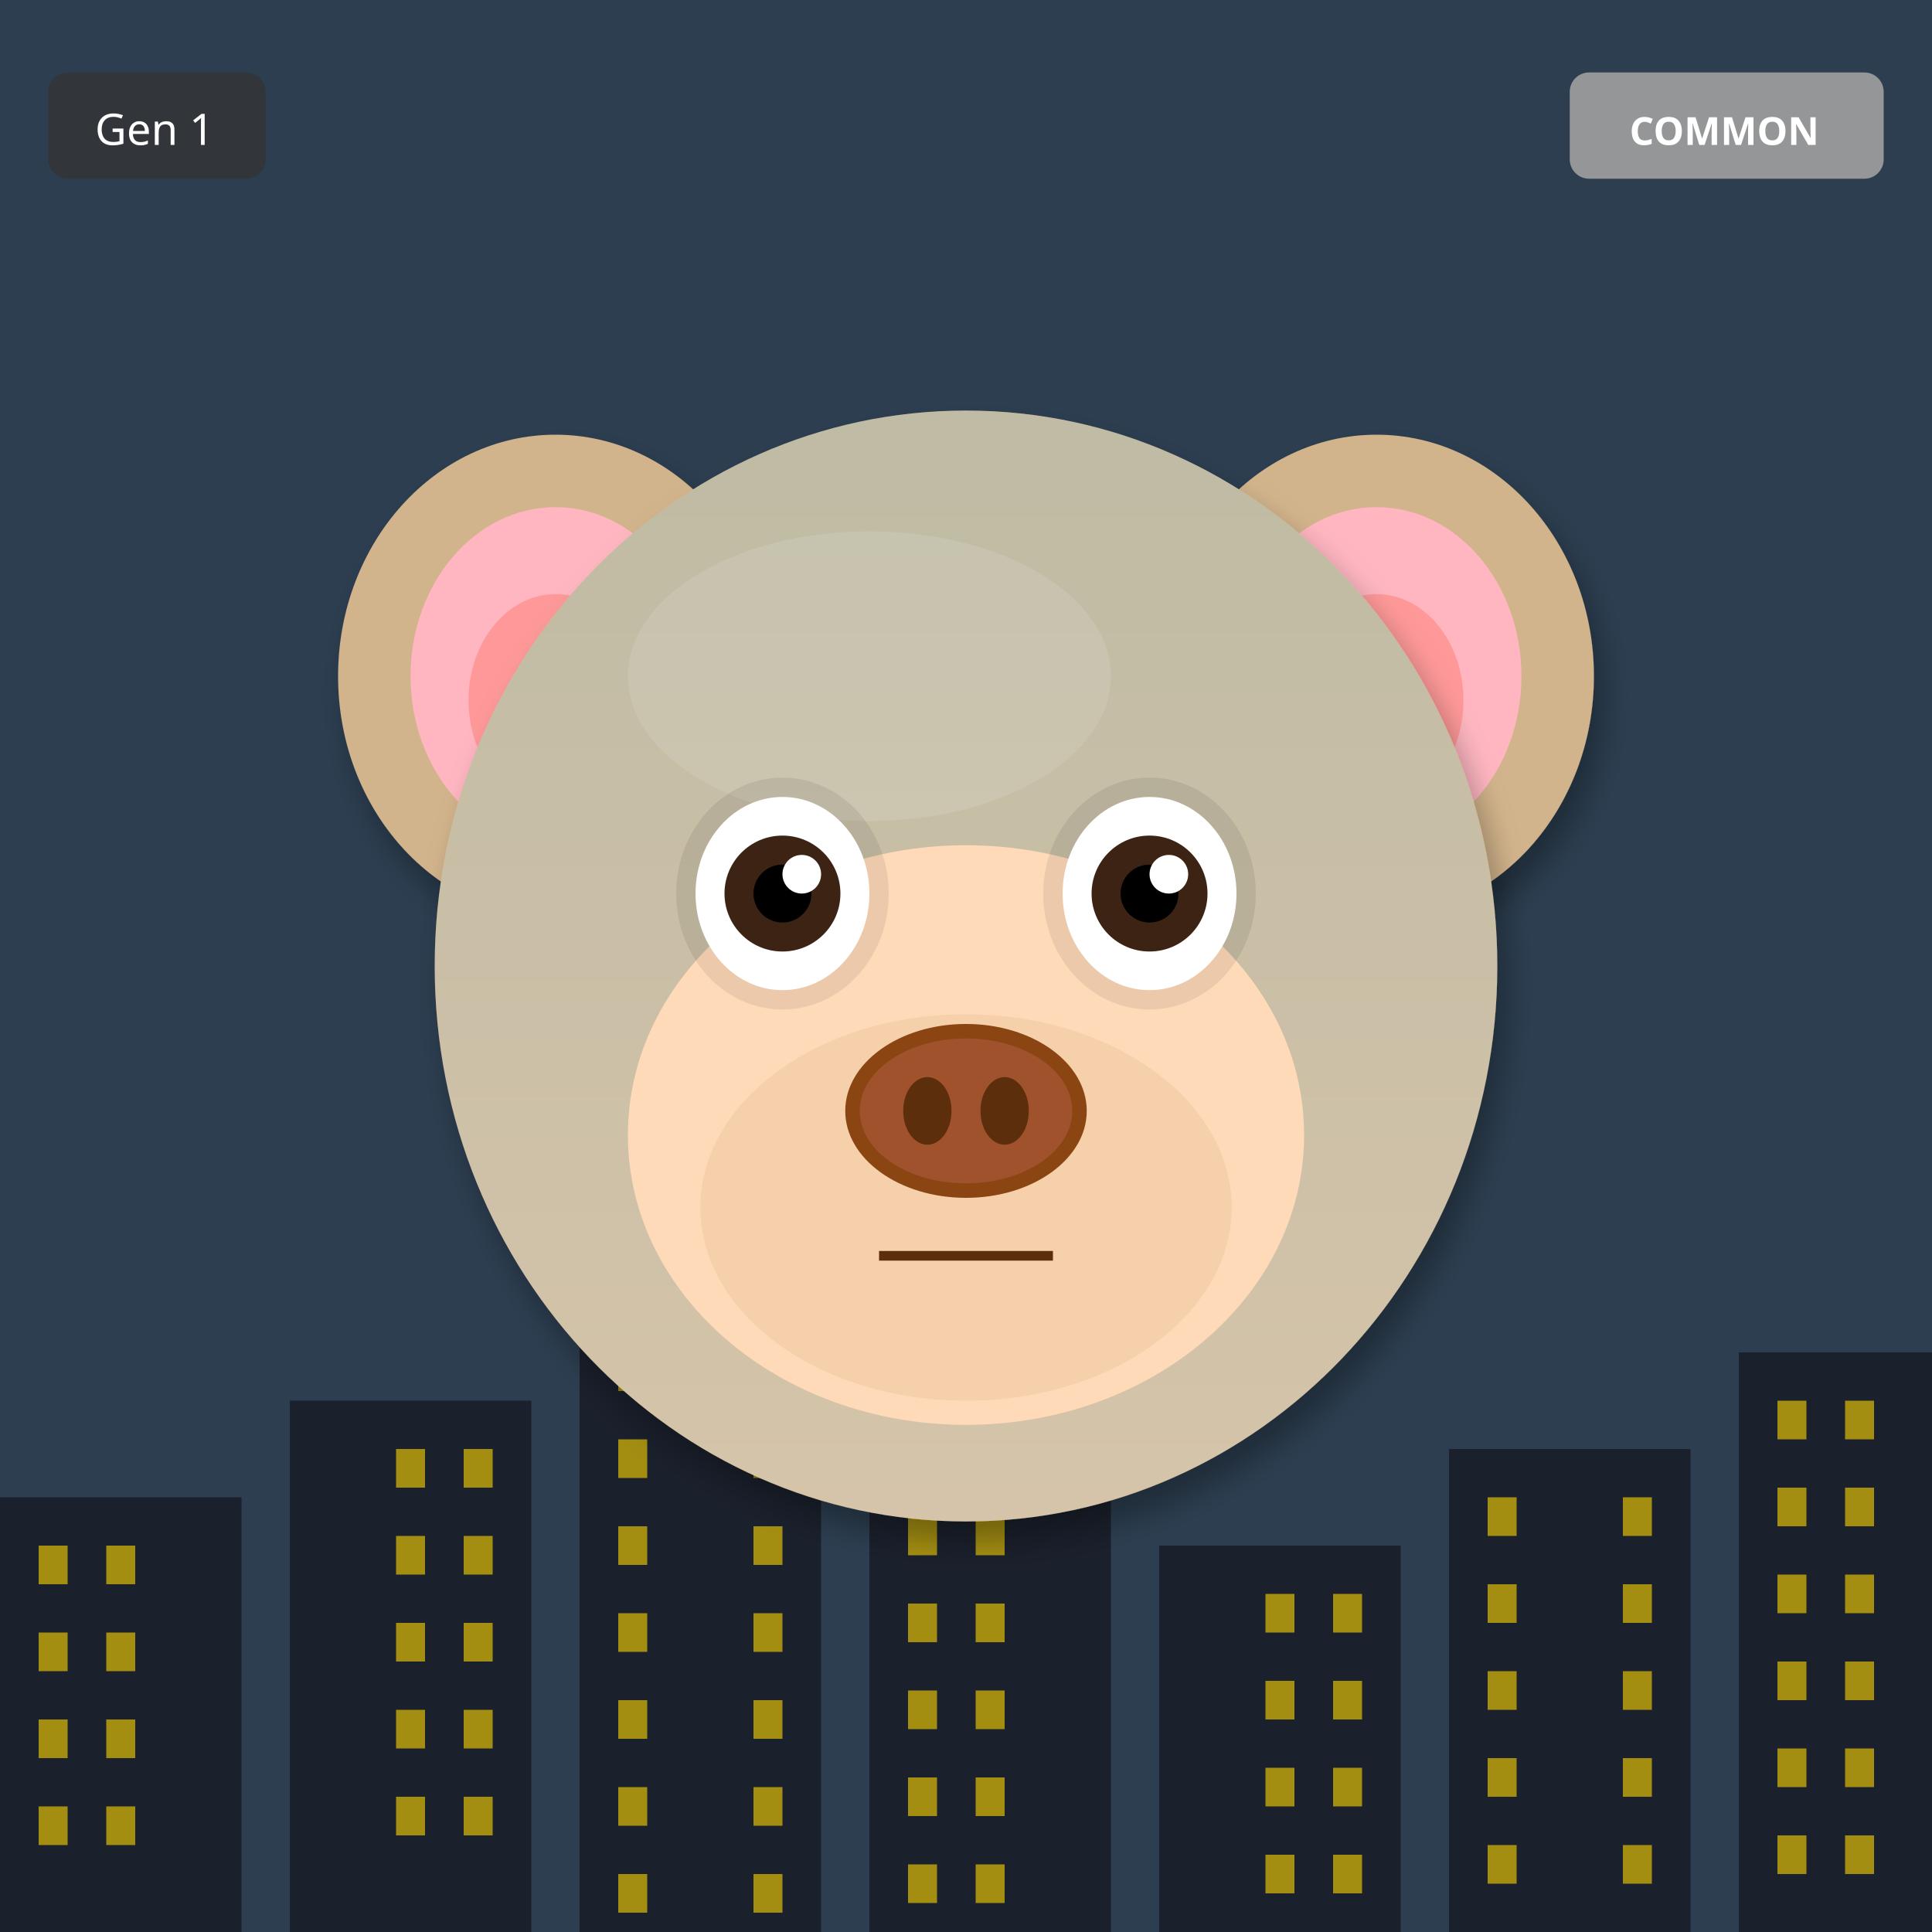
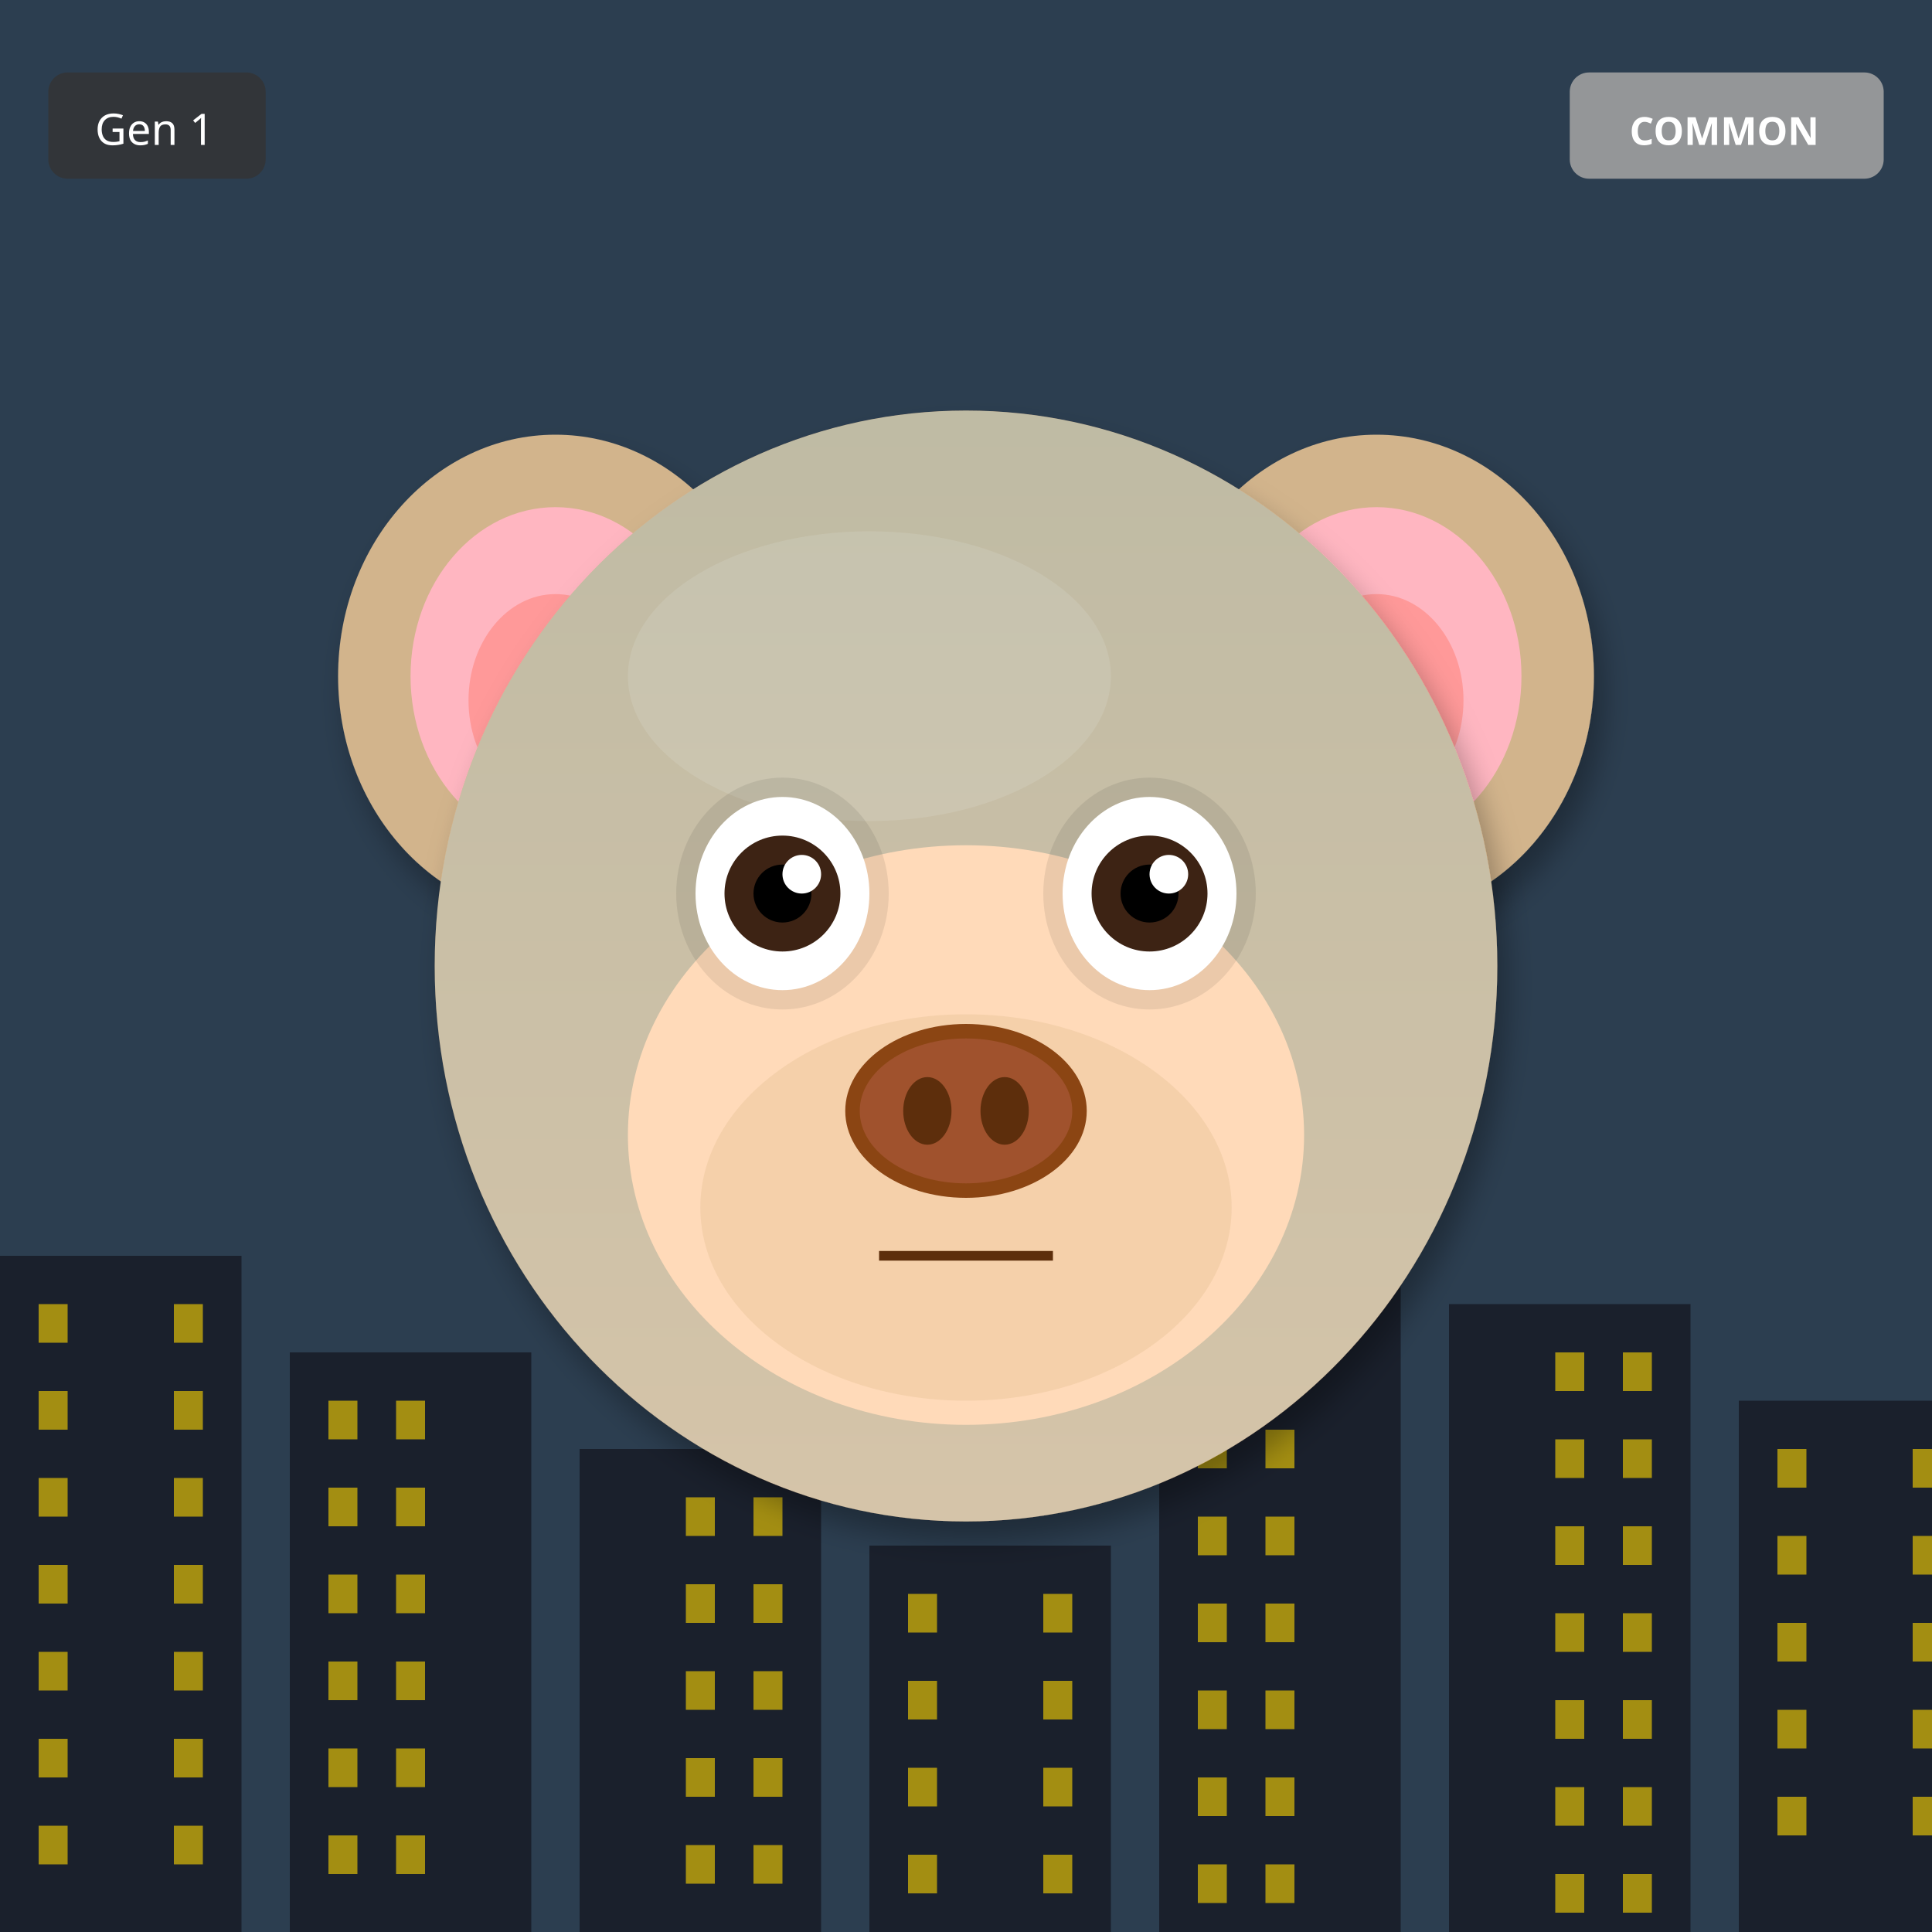
<svg xmlns="http://www.w3.org/2000/svg" width="400" height="400" viewBox="0 0 400 400">
  <defs>
    <filter id="shadow" x="-20%" y="-20%" width="140%" height="140%">
      <feDropShadow dx="2" dy="4" stdDeviation="3" flood-opacity="0.3" />
    </filter>
    <filter id="glow" x="-50%" y="-50%" width="200%" height="200%">
      <feGaussianBlur stdDeviation="8" result="blur" />
      <feMerge>
        <feMergeNode in="blur" />
        <feMergeNode in="SourceGraphic" />
      </feMerge>
    </filter>
    <linearGradient id="rainbow-body" x1="0%" y1="0%" x2="100%" y2="100%">
      <stop offset="0%" stop-color="#FF6B6B" />
      <stop offset="25%" stop-color="#FFE66D" />
      <stop offset="50%" stop-color="#4ECDC4" />
      <stop offset="75%" stop-color="#45B7D1" />
      <stop offset="100%" stop-color="#DDA0DD" />
    </linearGradient>
    <radialGradient id="galaxy-body" cx="30%" cy="30%">
      <stop offset="0%" stop-color="#E6E6FA" />
      <stop offset="50%" stop-color="#9370DB" />
      <stop offset="100%" stop-color="#1A0033" />
    </radialGradient>
    <linearGradient id="holo-body" x1="0%" y1="0%" x2="100%" y2="100%">
      <stop offset="0%" stop-color="#FF00FF" />
      <stop offset="50%" stop-color="#00FFFF" />
      <stop offset="100%" stop-color="#FFFF00" />
    </linearGradient>
    <linearGradient id="sky-gradient" x1="0%" y1="0%" x2="0%" y2="100%">
      <stop offset="0%" stop-color="#87CEEB" />
      <stop offset="100%" stop-color="#E0F4FF" />
    </linearGradient>
    <linearGradient id="grass-gradient" x1="0%" y1="0%" x2="0%" y2="100%">
      <stop offset="0%" stop-color="#90EE90" />
      <stop offset="100%" stop-color="#228B22" />
    </linearGradient>
    <linearGradient id="sunset-gradient" x1="0%" y1="0%" x2="0%" y2="100%">
      <stop offset="0%" stop-color="#FF6B6B" />
      <stop offset="50%" stop-color="#FFE66D" />
      <stop offset="100%" stop-color="#4ECDC4" />
    </linearGradient>
    <linearGradient id="aurora-gradient" x1="0%" y1="0%" x2="100%" y2="100%">
      <stop offset="0%" stop-color="#0D1B2A" />
      <stop offset="30%" stop-color="#00FF7F" />
      <stop offset="70%" stop-color="#FF00FF" />
      <stop offset="100%" stop-color="#0D1B2A" />
    </linearGradient>
    <radialGradient id="multiverse-gradient" cx="50%" cy="50%">
      <stop offset="0%" stop-color="#FFD700" />
      <stop offset="40%" stop-color="#FF00FF" />
      <stop offset="70%" stop-color="#00FFFF" />
      <stop offset="100%" stop-color="#000" />
    </radialGradient>
    <linearGradient id="rift-gradient" x1="0%" y1="0%" x2="100%" y2="100%">
      <stop offset="0%" stop-color="#000" />
      <stop offset="30%" stop-color="#9400D3" />
      <stop offset="50%" stop-color="#00FFFF" />
      <stop offset="70%" stop-color="#9400D3" />
      <stop offset="100%" stop-color="#000" />
    </linearGradient>
    <linearGradient id="heaven-gradient" x1="0%" y1="0%" x2="0%" y2="100%">
      <stop offset="0%" stop-color="#FFF" />
      <stop offset="50%" stop-color="#FFD700" stop-opacity="0.3" />
      <stop offset="100%" stop-color="#F0F8FF" />
    </linearGradient>
    <clipPath id="head-clip">
      <ellipse cx="200" cy="200" rx="110" ry="115" />
    </clipPath>
  </defs>
  <rect width="400" height="400" fill="#2C3E50" />
-   <rect x="0" y="310" width="50" height="90" fill="#1A202C" />
-   <rect x="8" y="320" width="6" height="8" fill="#FFD700" opacity="0.6" />
-   <rect x="22" y="320" width="6" height="8" fill="#FFD700" opacity="0.6" />
-   <rect x="8" y="338" width="6" height="8" fill="#FFD700" opacity="0.6" />
-   <rect x="22" y="338" width="6" height="8" fill="#FFD700" opacity="0.6" />
-   <rect x="8" y="356" width="6" height="8" fill="#FFD700" opacity="0.6" />
-   <rect x="22" y="356" width="6" height="8" fill="#FFD700" opacity="0.6" />
-   <rect x="8" y="374" width="6" height="8" fill="#FFD700" opacity="0.6" />
-   <rect x="22" y="374" width="6" height="8" fill="#FFD700" opacity="0.6" />
-   <rect x="60" y="290" width="50" height="110" fill="#1A202C" />
-   <rect x="82" y="300" width="6" height="8" fill="#FFD700" opacity="0.6" />
-   <rect x="96" y="300" width="6" height="8" fill="#FFD700" opacity="0.6" />
-   <rect x="82" y="318" width="6" height="8" fill="#FFD700" opacity="0.6" />
-   <rect x="96" y="318" width="6" height="8" fill="#FFD700" opacity="0.6" />
-   <rect x="82" y="336" width="6" height="8" fill="#FFD700" opacity="0.6" />
-   <rect x="96" y="336" width="6" height="8" fill="#FFD700" opacity="0.6" />
-   <rect x="82" y="354" width="6" height="8" fill="#FFD700" opacity="0.6" />
-   <rect x="96" y="354" width="6" height="8" fill="#FFD700" opacity="0.6" />
-   <rect x="82" y="372" width="6" height="8" fill="#FFD700" opacity="0.6" />
-   <rect x="96" y="372" width="6" height="8" fill="#FFD700" opacity="0.6" />
-   <rect x="120" y="270" width="50" height="130" fill="#1A202C" />
-   <rect x="128" y="280" width="6" height="8" fill="#FFD700" opacity="0.6" />
-   <rect x="156" y="280" width="6" height="8" fill="#FFD700" opacity="0.6" />
-   <rect x="128" y="298" width="6" height="8" fill="#FFD700" opacity="0.6" />
-   <rect x="156" y="298" width="6" height="8" fill="#FFD700" opacity="0.6" />
-   <rect x="128" y="316" width="6" height="8" fill="#FFD700" opacity="0.6" />
-   <rect x="156" y="316" width="6" height="8" fill="#FFD700" opacity="0.6" />
-   <rect x="128" y="334" width="6" height="8" fill="#FFD700" opacity="0.6" />
-   <rect x="156" y="334" width="6" height="8" fill="#FFD700" opacity="0.6" />
-   <rect x="128" y="352" width="6" height="8" fill="#FFD700" opacity="0.6" />
-   <rect x="156" y="352" width="6" height="8" fill="#FFD700" opacity="0.6" />
-   <rect x="128" y="370" width="6" height="8" fill="#FFD700" opacity="0.6" />
-   <rect x="156" y="370" width="6" height="8" fill="#FFD700" opacity="0.6" />
-   <rect x="128" y="388" width="6" height="8" fill="#FFD700" opacity="0.6" />
-   <rect x="156" y="388" width="6" height="8" fill="#FFD700" opacity="0.6" />
-   <rect x="180" y="250" width="50" height="150" fill="#1A202C" />
-   <rect x="188" y="260" width="6" height="8" fill="#FFD700" opacity="0.6" />
-   <rect x="202" y="260" width="6" height="8" fill="#FFD700" opacity="0.6" />
-   <rect x="188" y="278" width="6" height="8" fill="#FFD700" opacity="0.6" />
-   <rect x="202" y="278" width="6" height="8" fill="#FFD700" opacity="0.6" />
-   <rect x="188" y="296" width="6" height="8" fill="#FFD700" opacity="0.6" />
-   <rect x="202" y="296" width="6" height="8" fill="#FFD700" opacity="0.6" />
-   <rect x="188" y="314" width="6" height="8" fill="#FFD700" opacity="0.6" />
-   <rect x="202" y="314" width="6" height="8" fill="#FFD700" opacity="0.6" />
-   <rect x="188" y="332" width="6" height="8" fill="#FFD700" opacity="0.6" />
-   <rect x="202" y="332" width="6" height="8" fill="#FFD700" opacity="0.6" />
-   <rect x="188" y="350" width="6" height="8" fill="#FFD700" opacity="0.6" />
-   <rect x="202" y="350" width="6" height="8" fill="#FFD700" opacity="0.6" />
-   <rect x="188" y="368" width="6" height="8" fill="#FFD700" opacity="0.6" />
-   <rect x="202" y="368" width="6" height="8" fill="#FFD700" opacity="0.6" />
-   <rect x="188" y="386" width="6" height="8" fill="#FFD700" opacity="0.6" />
-   <rect x="202" y="386" width="6" height="8" fill="#FFD700" opacity="0.6" />
-   <rect x="240" y="320" width="50" height="80" fill="#1A202C" />
-   <rect x="262" y="330" width="6" height="8" fill="#FFD700" opacity="0.6" />
-   <rect x="276" y="330" width="6" height="8" fill="#FFD700" opacity="0.6" />
-   <rect x="262" y="348" width="6" height="8" fill="#FFD700" opacity="0.6" />
-   <rect x="276" y="348" width="6" height="8" fill="#FFD700" opacity="0.6" />
-   <rect x="262" y="366" width="6" height="8" fill="#FFD700" opacity="0.6" />
-   <rect x="276" y="366" width="6" height="8" fill="#FFD700" opacity="0.6" />
-   <rect x="262" y="384" width="6" height="8" fill="#FFD700" opacity="0.6" />
-   <rect x="276" y="384" width="6" height="8" fill="#FFD700" opacity="0.6" />
-   <rect x="300" y="300" width="50" height="100" fill="#1A202C" />
-   <rect x="308" y="310" width="6" height="8" fill="#FFD700" opacity="0.6" />
-   <rect x="336" y="310" width="6" height="8" fill="#FFD700" opacity="0.6" />
-   <rect x="308" y="328" width="6" height="8" fill="#FFD700" opacity="0.6" />
-   <rect x="336" y="328" width="6" height="8" fill="#FFD700" opacity="0.6" />
-   <rect x="308" y="346" width="6" height="8" fill="#FFD700" opacity="0.6" />
-   <rect x="336" y="346" width="6" height="8" fill="#FFD700" opacity="0.6" />
-   <rect x="308" y="364" width="6" height="8" fill="#FFD700" opacity="0.6" />
-   <rect x="336" y="364" width="6" height="8" fill="#FFD700" opacity="0.6" />
-   <rect x="308" y="382" width="6" height="8" fill="#FFD700" opacity="0.6" />
-   <rect x="336" y="382" width="6" height="8" fill="#FFD700" opacity="0.6" />
-   <rect x="360" y="280" width="50" height="120" fill="#1A202C" />
-   <rect x="368" y="290" width="6" height="8" fill="#FFD700" opacity="0.6" />
-   <rect x="382" y="290" width="6" height="8" fill="#FFD700" opacity="0.6" />
-   <rect x="368" y="308" width="6" height="8" fill="#FFD700" opacity="0.6" />
-   <rect x="382" y="308" width="6" height="8" fill="#FFD700" opacity="0.6" />
-   <rect x="368" y="326" width="6" height="8" fill="#FFD700" opacity="0.6" />
-   <rect x="382" y="326" width="6" height="8" fill="#FFD700" opacity="0.6" />
-   <rect x="368" y="344" width="6" height="8" fill="#FFD700" opacity="0.6" />
-   <rect x="382" y="344" width="6" height="8" fill="#FFD700" opacity="0.6" />
-   <rect x="368" y="362" width="6" height="8" fill="#FFD700" opacity="0.6" />
-   <rect x="382" y="362" width="6" height="8" fill="#FFD700" opacity="0.6" />
-   <rect x="368" y="380" width="6" height="8" fill="#FFD700" opacity="0.6" />
-   <rect x="382" y="380" width="6" height="8" fill="#FFD700" opacity="0.6" />
+   <rect x="0" y="260" width="50" height="140" fill="#1A202C" />
+   <rect x="8" y="270" width="6" height="8" fill="#FFD700" opacity="0.6" />
+   <rect x="36" y="270" width="6" height="8" fill="#FFD700" opacity="0.6" />
+   <rect x="8" y="288" width="6" height="8" fill="#FFD700" opacity="0.6" />
+   <rect x="36" y="288" width="6" height="8" fill="#FFD700" opacity="0.6" />
+   <rect x="8" y="306" width="6" height="8" fill="#FFD700" opacity="0.6" />
+   <rect x="36" y="306" width="6" height="8" fill="#FFD700" opacity="0.6" />
+   <rect x="8" y="324" width="6" height="8" fill="#FFD700" opacity="0.6" />
+   <rect x="36" y="324" width="6" height="8" fill="#FFD700" opacity="0.6" />
+   <rect x="8" y="342" width="6" height="8" fill="#FFD700" opacity="0.6" />
+   <rect x="36" y="342" width="6" height="8" fill="#FFD700" opacity="0.6" />
+   <rect x="8" y="360" width="6" height="8" fill="#FFD700" opacity="0.6" />
+   <rect x="36" y="360" width="6" height="8" fill="#FFD700" opacity="0.6" />
+   <rect x="8" y="378" width="6" height="8" fill="#FFD700" opacity="0.6" />
+   <rect x="36" y="378" width="6" height="8" fill="#FFD700" opacity="0.6" />
+   <rect x="60" y="280" width="50" height="120" fill="#1A202C" />
+   <rect x="68" y="290" width="6" height="8" fill="#FFD700" opacity="0.6" />
+   <rect x="82" y="290" width="6" height="8" fill="#FFD700" opacity="0.6" />
+   <rect x="68" y="308" width="6" height="8" fill="#FFD700" opacity="0.6" />
+   <rect x="82" y="308" width="6" height="8" fill="#FFD700" opacity="0.6" />
+   <rect x="68" y="326" width="6" height="8" fill="#FFD700" opacity="0.6" />
+   <rect x="82" y="326" width="6" height="8" fill="#FFD700" opacity="0.6" />
+   <rect x="68" y="344" width="6" height="8" fill="#FFD700" opacity="0.6" />
+   <rect x="82" y="344" width="6" height="8" fill="#FFD700" opacity="0.6" />
+   <rect x="68" y="362" width="6" height="8" fill="#FFD700" opacity="0.6" />
+   <rect x="82" y="362" width="6" height="8" fill="#FFD700" opacity="0.6" />
+   <rect x="68" y="380" width="6" height="8" fill="#FFD700" opacity="0.6" />
+   <rect x="82" y="380" width="6" height="8" fill="#FFD700" opacity="0.6" />
+   <rect x="120" y="300" width="50" height="100" fill="#1A202C" />
+   <rect x="142" y="310" width="6" height="8" fill="#FFD700" opacity="0.6" />
+   <rect x="156" y="310" width="6" height="8" fill="#FFD700" opacity="0.6" />
+   <rect x="142" y="328" width="6" height="8" fill="#FFD700" opacity="0.6" />
+   <rect x="156" y="328" width="6" height="8" fill="#FFD700" opacity="0.6" />
+   <rect x="142" y="346" width="6" height="8" fill="#FFD700" opacity="0.6" />
+   <rect x="156" y="346" width="6" height="8" fill="#FFD700" opacity="0.6" />
+   <rect x="142" y="364" width="6" height="8" fill="#FFD700" opacity="0.6" />
+   <rect x="156" y="364" width="6" height="8" fill="#FFD700" opacity="0.6" />
+   <rect x="142" y="382" width="6" height="8" fill="#FFD700" opacity="0.6" />
+   <rect x="156" y="382" width="6" height="8" fill="#FFD700" opacity="0.6" />
+   <rect x="180" y="320" width="50" height="80" fill="#1A202C" />
+   <rect x="188" y="330" width="6" height="8" fill="#FFD700" opacity="0.6" />
+   <rect x="216" y="330" width="6" height="8" fill="#FFD700" opacity="0.6" />
+   <rect x="188" y="348" width="6" height="8" fill="#FFD700" opacity="0.6" />
+   <rect x="216" y="348" width="6" height="8" fill="#FFD700" opacity="0.6" />
+   <rect x="188" y="366" width="6" height="8" fill="#FFD700" opacity="0.6" />
+   <rect x="216" y="366" width="6" height="8" fill="#FFD700" opacity="0.6" />
+   <rect x="188" y="384" width="6" height="8" fill="#FFD700" opacity="0.6" />
+   <rect x="216" y="384" width="6" height="8" fill="#FFD700" opacity="0.6" />
+   <rect x="240" y="250" width="50" height="150" fill="#1A202C" />
+   <rect x="248" y="260" width="6" height="8" fill="#FFD700" opacity="0.6" />
+   <rect x="262" y="260" width="6" height="8" fill="#FFD700" opacity="0.6" />
+   <rect x="248" y="278" width="6" height="8" fill="#FFD700" opacity="0.6" />
+   <rect x="262" y="278" width="6" height="8" fill="#FFD700" opacity="0.6" />
+   <rect x="248" y="296" width="6" height="8" fill="#FFD700" opacity="0.6" />
+   <rect x="262" y="296" width="6" height="8" fill="#FFD700" opacity="0.6" />
+   <rect x="248" y="314" width="6" height="8" fill="#FFD700" opacity="0.6" />
+   <rect x="262" y="314" width="6" height="8" fill="#FFD700" opacity="0.6" />
+   <rect x="248" y="332" width="6" height="8" fill="#FFD700" opacity="0.6" />
+   <rect x="262" y="332" width="6" height="8" fill="#FFD700" opacity="0.6" />
+   <rect x="248" y="350" width="6" height="8" fill="#FFD700" opacity="0.6" />
+   <rect x="262" y="350" width="6" height="8" fill="#FFD700" opacity="0.6" />
+   <rect x="248" y="368" width="6" height="8" fill="#FFD700" opacity="0.6" />
+   <rect x="262" y="368" width="6" height="8" fill="#FFD700" opacity="0.6" />
+   <rect x="248" y="386" width="6" height="8" fill="#FFD700" opacity="0.6" />
+   <rect x="262" y="386" width="6" height="8" fill="#FFD700" opacity="0.6" />
+   <rect x="300" y="270" width="50" height="130" fill="#1A202C" />
+   <rect x="322" y="280" width="6" height="8" fill="#FFD700" opacity="0.6" />
+   <rect x="336" y="280" width="6" height="8" fill="#FFD700" opacity="0.6" />
+   <rect x="322" y="298" width="6" height="8" fill="#FFD700" opacity="0.6" />
+   <rect x="336" y="298" width="6" height="8" fill="#FFD700" opacity="0.6" />
+   <rect x="322" y="316" width="6" height="8" fill="#FFD700" opacity="0.6" />
+   <rect x="336" y="316" width="6" height="8" fill="#FFD700" opacity="0.6" />
+   <rect x="322" y="334" width="6" height="8" fill="#FFD700" opacity="0.6" />
+   <rect x="336" y="334" width="6" height="8" fill="#FFD700" opacity="0.6" />
+   <rect x="322" y="352" width="6" height="8" fill="#FFD700" opacity="0.6" />
+   <rect x="336" y="352" width="6" height="8" fill="#FFD700" opacity="0.6" />
+   <rect x="322" y="370" width="6" height="8" fill="#FFD700" opacity="0.6" />
+   <rect x="336" y="370" width="6" height="8" fill="#FFD700" opacity="0.6" />
+   <rect x="322" y="388" width="6" height="8" fill="#FFD700" opacity="0.6" />
+   <rect x="336" y="388" width="6" height="8" fill="#FFD700" opacity="0.6" />
+   <rect x="360" y="290" width="50" height="110" fill="#1A202C" />
+   <rect x="368" y="300" width="6" height="8" fill="#FFD700" opacity="0.6" />
+   <rect x="396" y="300" width="6" height="8" fill="#FFD700" opacity="0.6" />
+   <rect x="368" y="318" width="6" height="8" fill="#FFD700" opacity="0.6" />
+   <rect x="396" y="318" width="6" height="8" fill="#FFD700" opacity="0.6" />
+   <rect x="368" y="336" width="6" height="8" fill="#FFD700" opacity="0.6" />
+   <rect x="396" y="336" width="6" height="8" fill="#FFD700" opacity="0.6" />
+   <rect x="368" y="354" width="6" height="8" fill="#FFD700" opacity="0.6" />
+   <rect x="396" y="354" width="6" height="8" fill="#FFD700" opacity="0.6" />
+   <rect x="368" y="372" width="6" height="8" fill="#FFD700" opacity="0.6" />
+   <rect x="396" y="372" width="6" height="8" fill="#FFD700" opacity="0.6" />
  <ellipse cx="115" cy="140" rx="45" ry="50" fill="#D2B48C" filter="url(#shadow)" />
  <ellipse cx="115" cy="140" rx="30" ry="35" fill="#FFB6C1" />
  <ellipse cx="115" cy="145" rx="18" ry="22" fill="#FF9999" />
  <ellipse cx="285" cy="140" rx="45" ry="50" fill="#D2B48C" filter="url(#shadow)" />
  <ellipse cx="285" cy="140" rx="30" ry="35" fill="#FFB6C1" />
  <ellipse cx="285" cy="145" rx="18" ry="22" fill="#FF9999" />
  <ellipse cx="200" cy="200" rx="110" ry="115" fill="#D2B48C" filter="url(#shadow)" />
  <ellipse cx="180" cy="140" rx="50" ry="30" fill="#E8D4B8" opacity="0.3" />
  <g clip-path="url(#head-clip)">
    <ellipse cx="200" cy="200" rx="110" ry="115" fill="url(#sky-gradient)" opacity="0.25" />
  </g>
  <ellipse cx="200" cy="235" rx="70" ry="60" fill="#FFDAB9" />
  <ellipse cx="200" cy="250" rx="55" ry="40" fill="#DEB887" opacity="0.3" />
  <ellipse cx="162" cy="185" rx="22" ry="24" fill="#000" opacity="0.08" />
  <ellipse cx="238" cy="185" rx="22" ry="24" fill="#000" opacity="0.08" />
  <ellipse cx="162" cy="185" rx="18" ry="20" fill="white" />
  <circle cx="162" cy="185" r="12" fill="#3D2314" />
  <circle cx="162" cy="185" r="6" fill="#000" />
  <circle cx="166" cy="181" r="4" fill="white" />
  <ellipse cx="238" cy="185" rx="18" ry="20" fill="white" />
  <circle cx="238" cy="185" r="12" fill="#3D2314" />
  <circle cx="238" cy="185" r="6" fill="#000" />
  <circle cx="242" cy="181" r="4" fill="white" />
  <g>
    <ellipse cx="200" cy="230" rx="25" ry="18" fill="#8B4513" />
    <ellipse cx="200" cy="230" rx="22" ry="15" fill="#A0522D" />
    <ellipse cx="192" cy="230" rx="5" ry="7" fill="#5D2E0C" />
    <ellipse cx="208" cy="230" rx="5" ry="7" fill="#5D2E0C" />
  </g>
  <line x1="182" y1="260" x2="218" y2="260" stroke="#5D2E0C" stroke-width="2" />
  <g transform="translate(325, 15)">
    <rect width="65" height="22" rx="4" fill="#A0A0A0" opacity="0.9" />
    <text x="32" y="15" font-size="8" fill="#FFF" text-anchor="middle" font-family="sans-serif" font-weight="bold">COMMON</text>
  </g>
  <g transform="translate(10, 15)">
    <rect width="45" height="22" rx="4" fill="#333" opacity="0.8" />
    <text x="22" y="15" font-size="9" fill="#FFF" text-anchor="middle" font-family="sans-serif">Gen 1</text>
  </g>
</svg>
